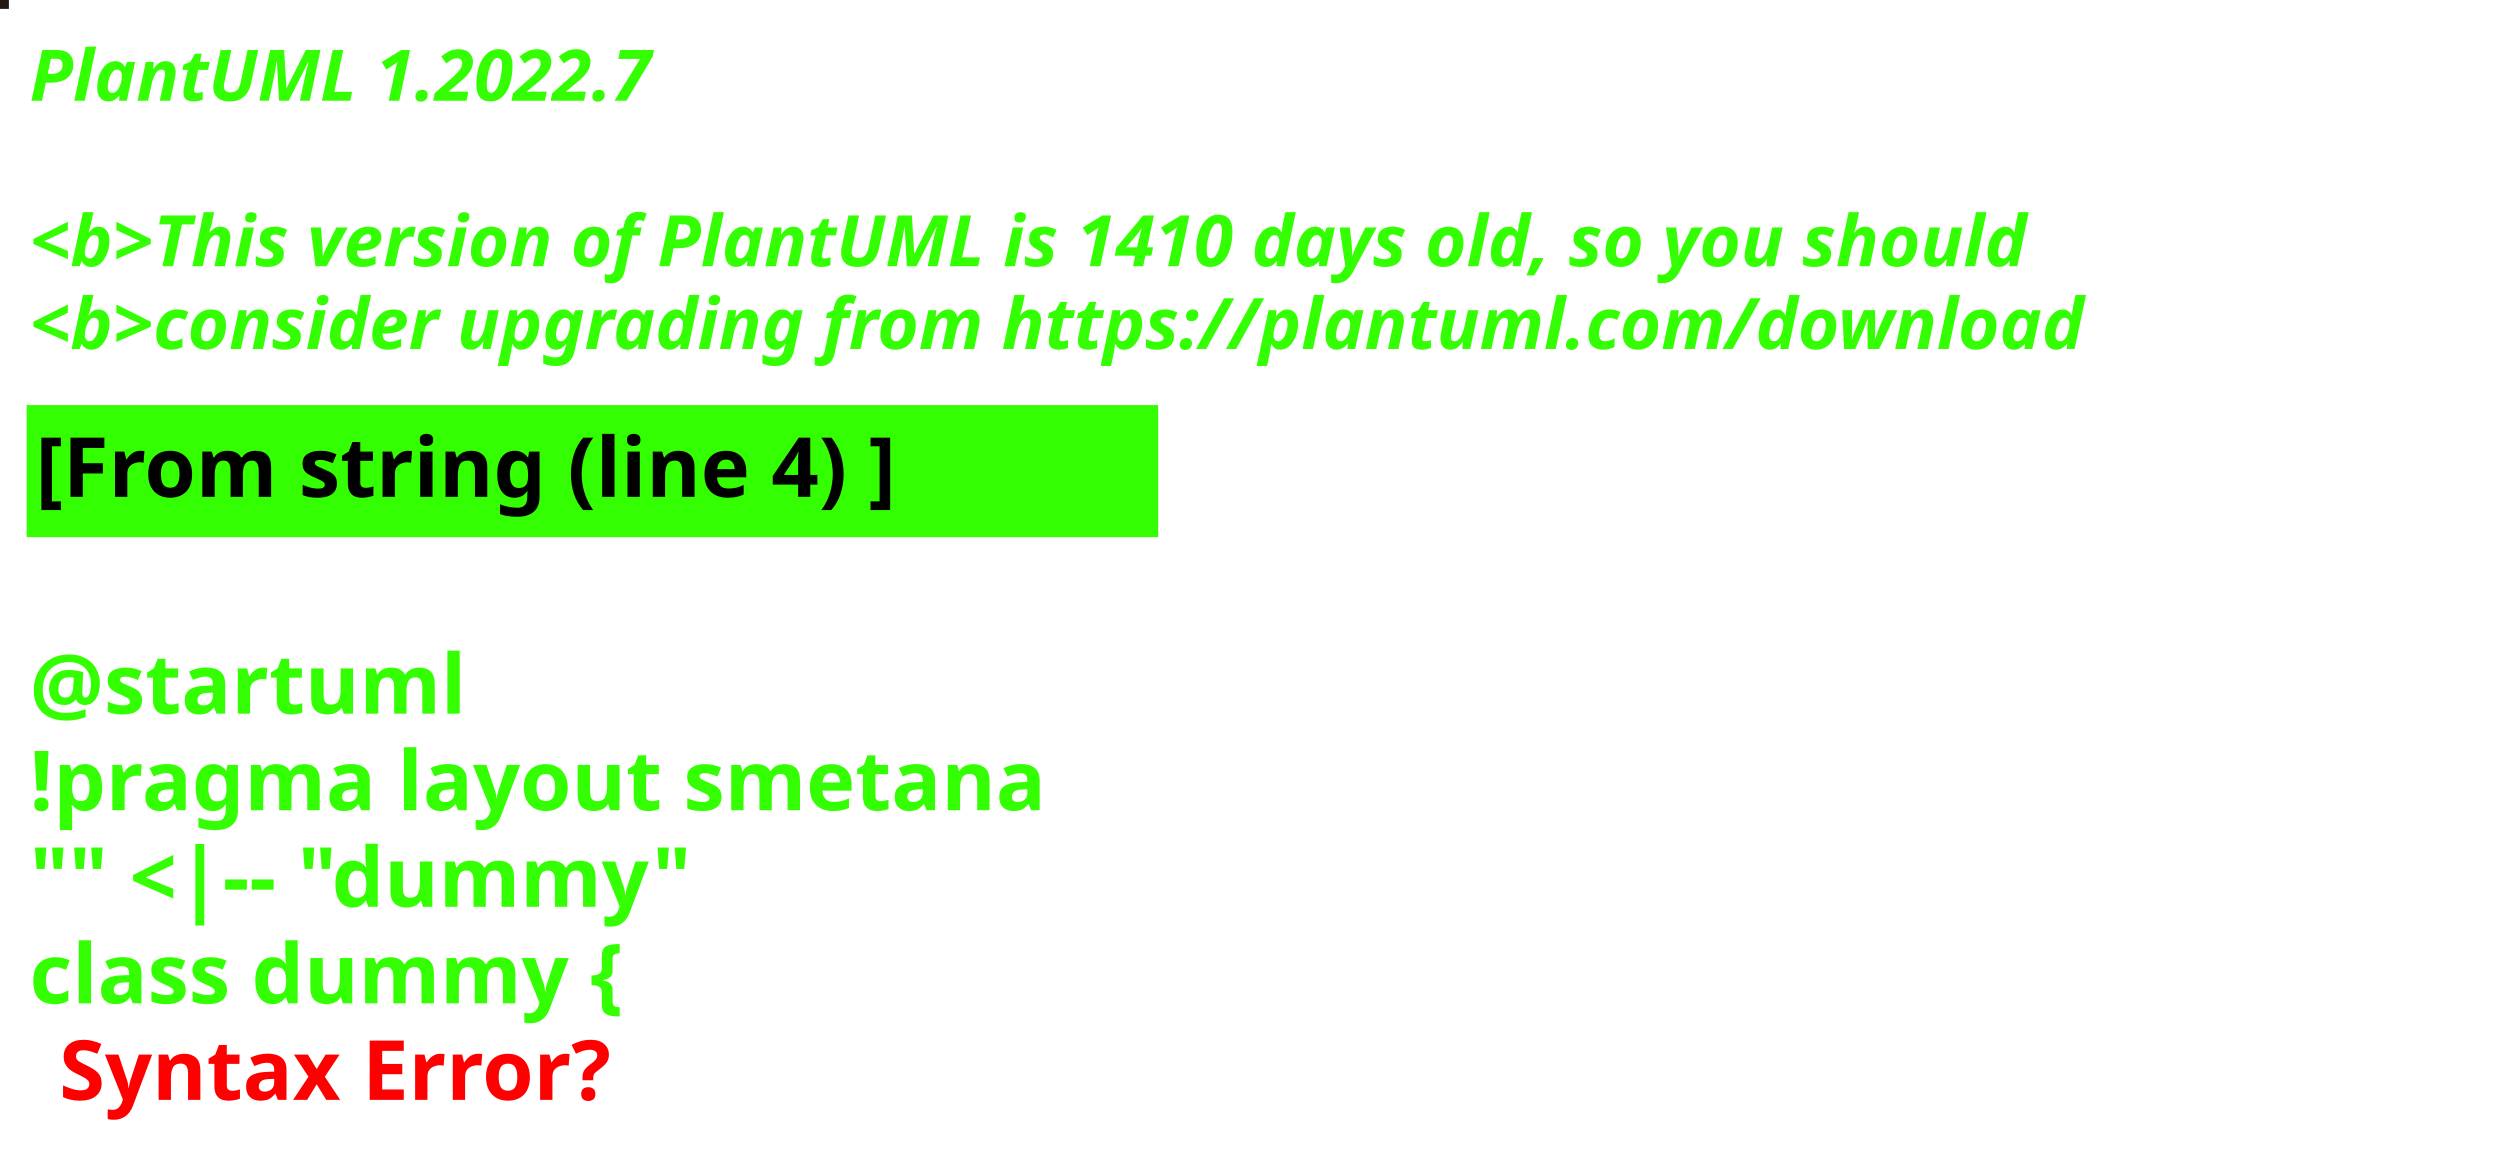
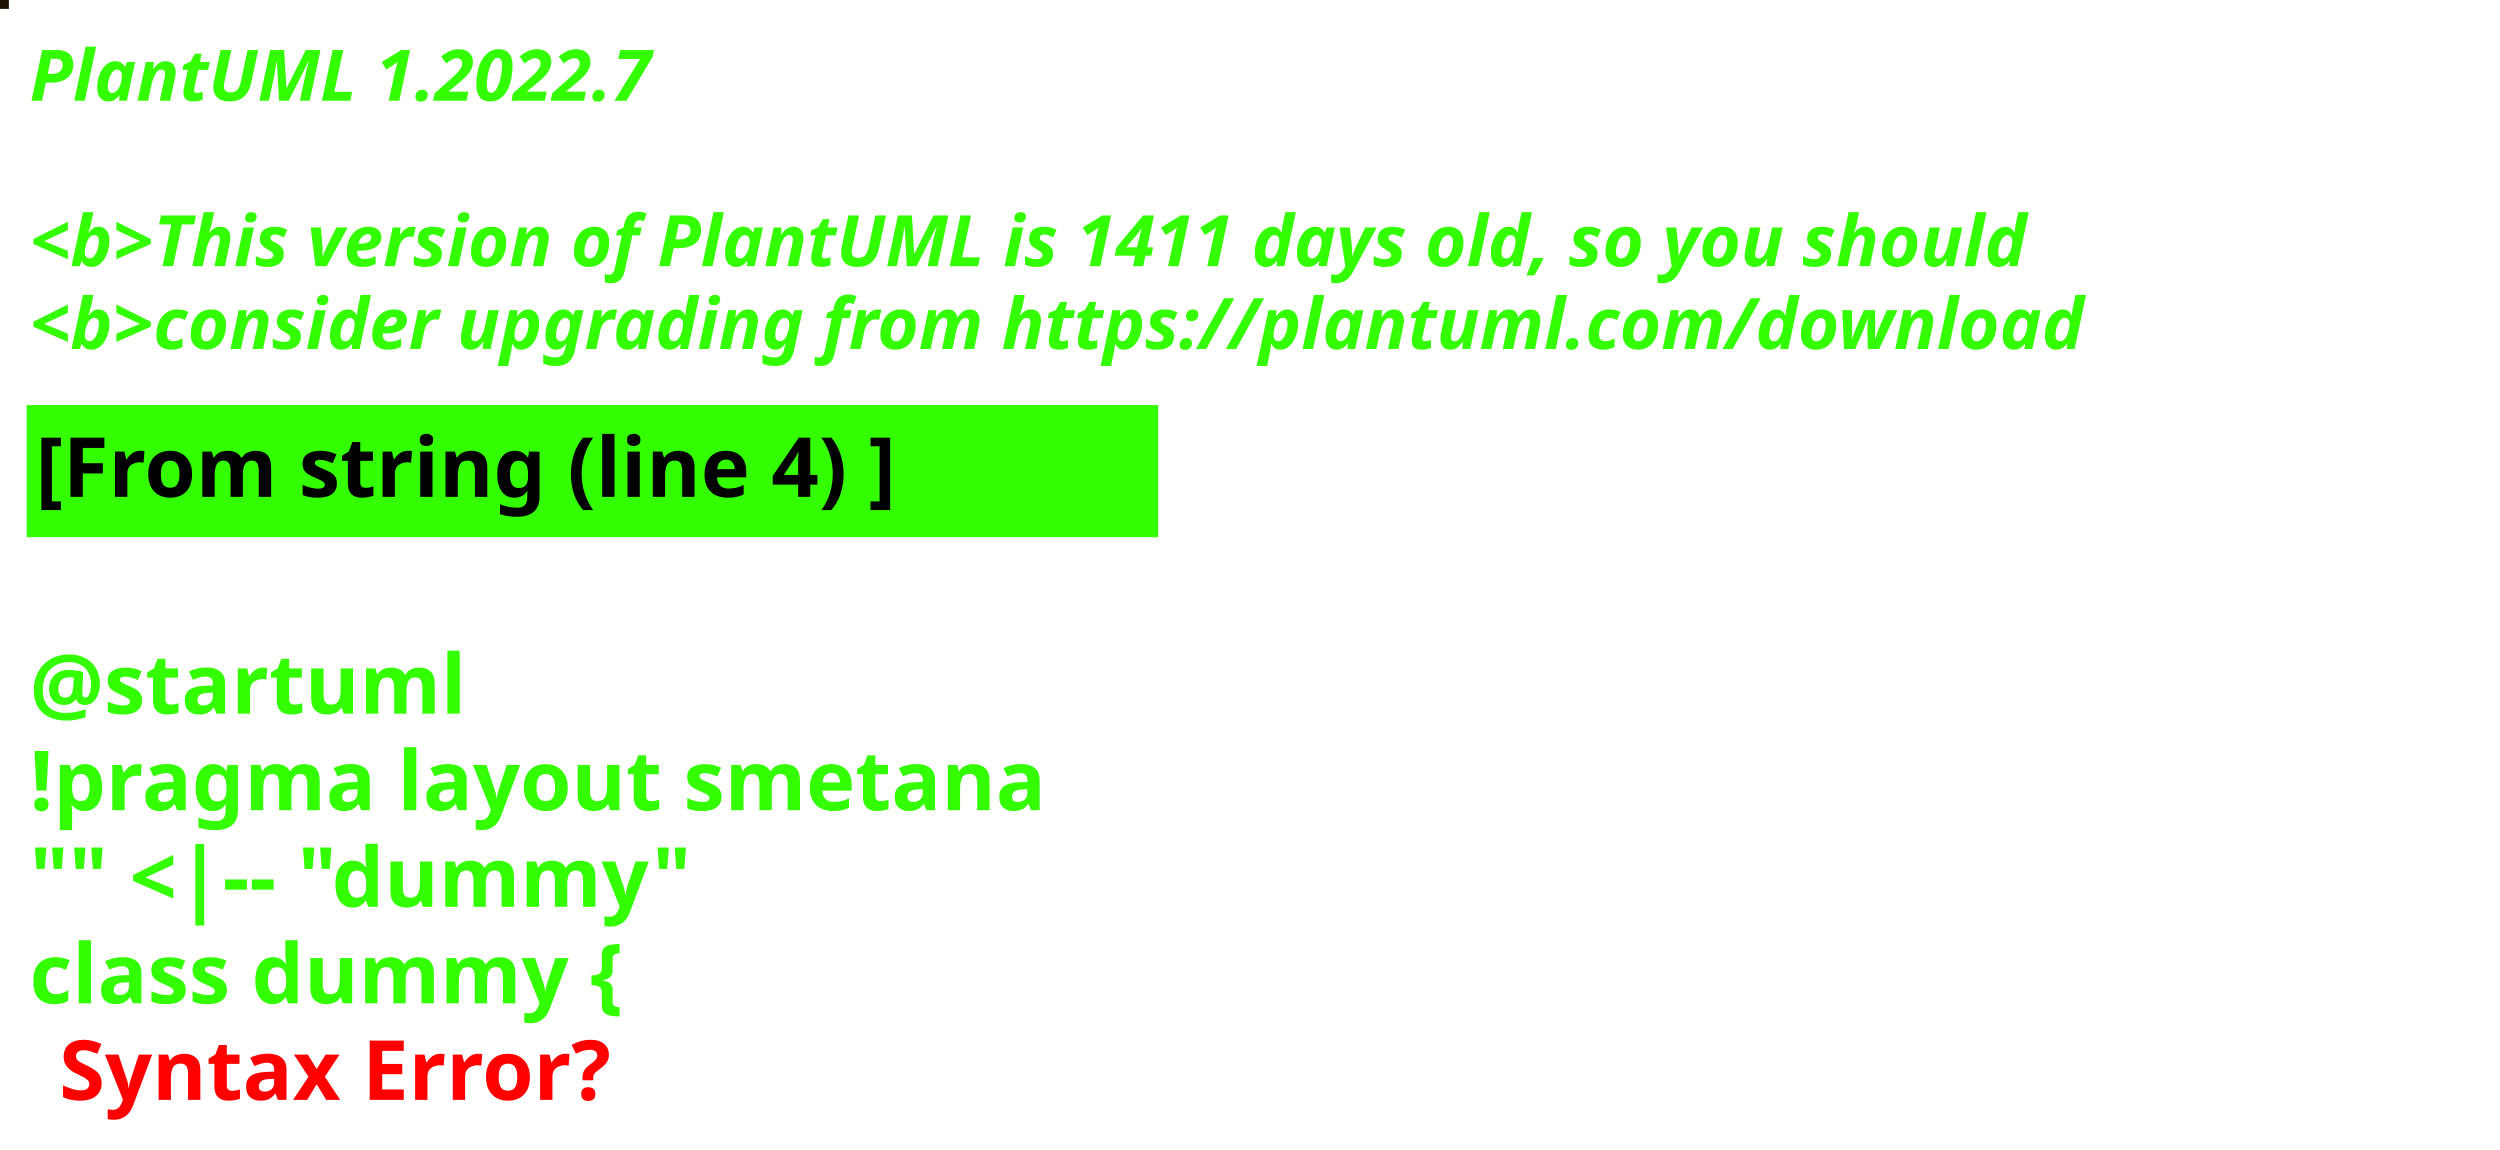
<svg xmlns="http://www.w3.org/2000/svg" contentStyleType="text/css" height="194px" preserveAspectRatio="none" style="width:422px;height:194px;background:#000000;" version="1.1" viewBox="0 0 422 194" width="422px" zoomAndPan="magnify">
  <defs />
  <g>
-     <rect fill="#241A12" height="1" style="stroke:#241A12;stroke-width:1.0;" width="1" x="0" y="0" />
+     <rect fill="#1D1106" height="1" style="stroke:#1D1106;stroke-width:1.0;" width="1" x="0" y="0" />
    <text fill="#33FF02" font-family="sans-serif" font-size="12" font-style="italic" font-weight="bold" lengthAdjust="spacing" textLength="127" x="5" y="17">PlantUML 1.2022.7</text>
    <text fill="#33FF02" font-family="sans-serif" font-size="12" font-style="italic" font-weight="bold" lengthAdjust="spacing" textLength="4" x="5" y="30.969"> </text>
-     <text fill="#33FF02" font-family="sans-serif" font-size="12" font-style="italic" font-weight="bold" lengthAdjust="spacing" textLength="407" x="5" y="44.938">&lt;b&gt;This version of PlantUML is 1410 days old, so you should</text>
+     <text fill="#33FF02" font-family="sans-serif" font-size="12" font-style="italic" font-weight="bold" lengthAdjust="spacing" textLength="407" x="5" y="44.938">&lt;b&gt;This version of PlantUML is 1411 days old, so you should</text>
    <text fill="#33FF02" font-family="sans-serif" font-size="12" font-style="italic" font-weight="bold" lengthAdjust="spacing" textLength="408" x="5" y="58.906">&lt;b&gt;consider upgrading from https://plantuml.com/download</text>
    <rect fill="#33FF02" height="21.297" style="stroke:#33FF02;stroke-width:1.0;" width="190" x="5" y="68.875" />
    <text fill="#000000" font-family="sans-serif" font-size="14" font-weight="bold" lengthAdjust="spacing" textLength="168" x="6" y="83.875">[From string (line 4) ]</text>
    <text fill="#33FF02" font-family="sans-serif" font-size="14" font-weight="bold" lengthAdjust="spacing" textLength="5" x="5" y="104.172"> </text>
    <text fill="#33FF02" font-family="sans-serif" font-size="14" font-weight="bold" lengthAdjust="spacing" textLength="79" x="5" y="120.469">@startuml</text>
    <text fill="#33FF02" font-family="sans-serif" font-size="14" font-weight="bold" lengthAdjust="spacing" textLength="190" x="5" y="136.766">!pragma layout smetana</text>
    <text fill="#33FF02" font-family="sans-serif" font-size="14" font-weight="bold" lengthAdjust="spacing" textLength="124" x="5" y="153.062">"" &lt;|-- "dummy"</text>
    <text fill="#33FF02" font-family="sans-serif" font-size="14" font-weight="bold" lengthAdjust="spacing" text-decoration="wavy underline" textLength="117" x="5" y="169.359">class dummy {</text>
    <text fill="#FF0000" font-family="sans-serif" font-size="14" font-weight="bold" lengthAdjust="spacing" textLength="106" x="10" y="185.656">Syntax Error?</text>
  </g>
</svg>
